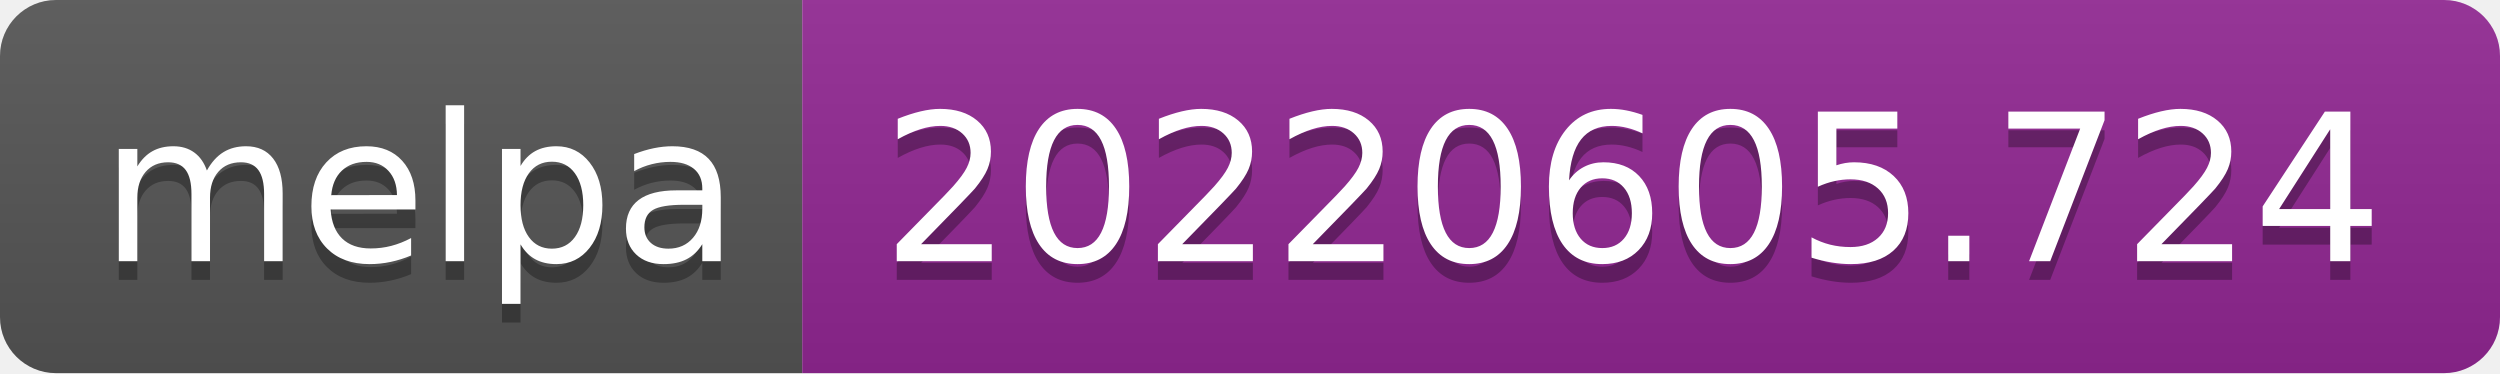
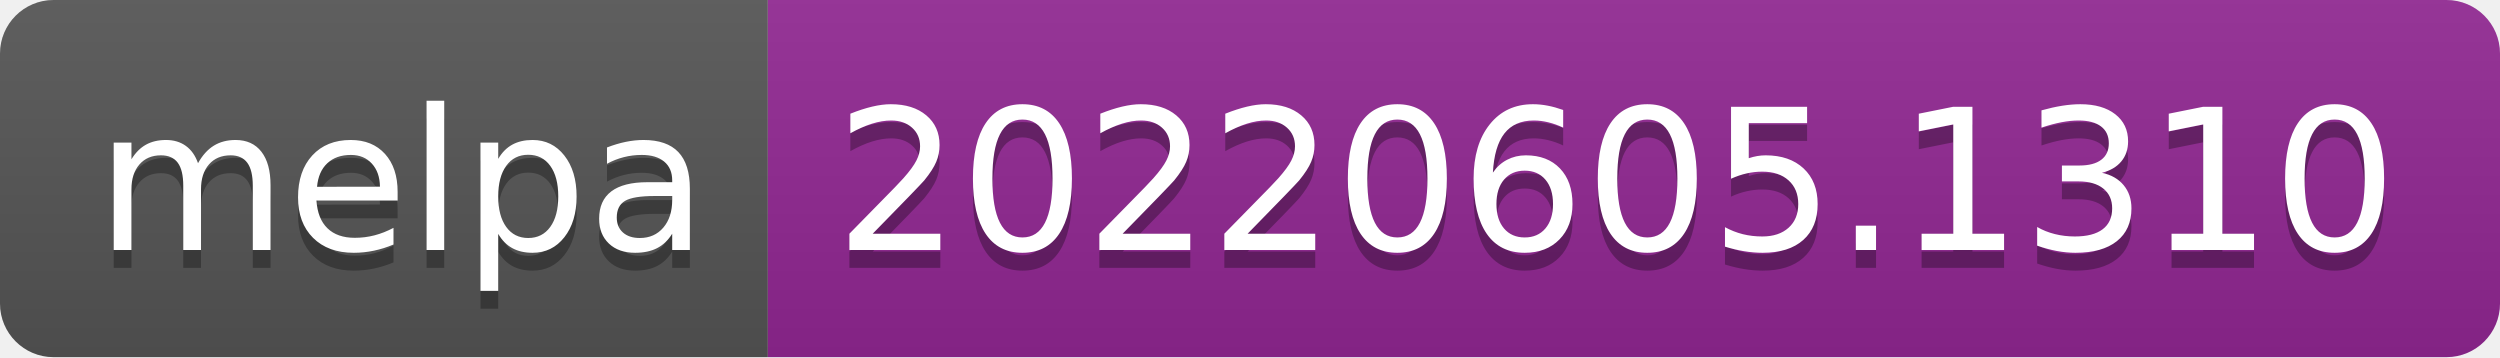
- <svg xmlns="http://www.w3.org/2000/svg" width="134" height="20" role="img" aria-label="melpa: 20220605.724">
+ <svg xmlns="http://www.w3.org/2000/svg" width="140" height="20" role="img" aria-label="melpa: 20220605.1310">
  <linearGradient id="s" x2="0" y2="100%">
    <stop offset="0" stop-color="#bbb" stop-opacity=".1" />
    <stop offset="1" stop-opacity=".1" />
  </linearGradient>
  <clipPath id="r">
-     <rect width="134" height="20" rx="3" fill="#fff" />
+     <rect width="140" height="20" rx="3" fill="#fff" />
  </clipPath>
  <g clip-path="url(#r)">
    <rect width="43" height="20" fill="#555" />
-     <rect x="43" width="91" height="20" fill="#922793" />
-     <rect width="134" height="20" fill="url(#s)" />
+     <rect x="43" width="97" height="20" fill="#922793" />
+     <rect width="140" height="20" fill="url(#s)" />
  </g>
  <g fill="#fff" text-anchor="middle" font-family="Verdana,Geneva,DejaVu Sans,sans-serif" text-rendering="geometricPrecision" font-size="110">
    <text aria-hidden="true" x="225" y="150" fill="#010101" fill-opacity=".3" transform="scale(.1)" textLength="330">melpa</text>
    <text x="225" y="140" transform="scale(.1)" fill="#fff" textLength="330">melpa</text>
-     <text aria-hidden="true" x="875" y="150" fill="#010101" fill-opacity=".3" transform="scale(.1)" textLength="810">20220605.724</text>
-     <text x="875" y="140" transform="scale(.1)" fill="#fff" textLength="810">20220605.724</text>
+     <text aria-hidden="true" x="905" y="150" fill="#010101" fill-opacity=".3" transform="scale(.1)" textLength="870">20220605.1310</text>
+     <text x="905" y="140" transform="scale(.1)" fill="#fff" textLength="870">20220605.1310</text>
  </g>
</svg>
